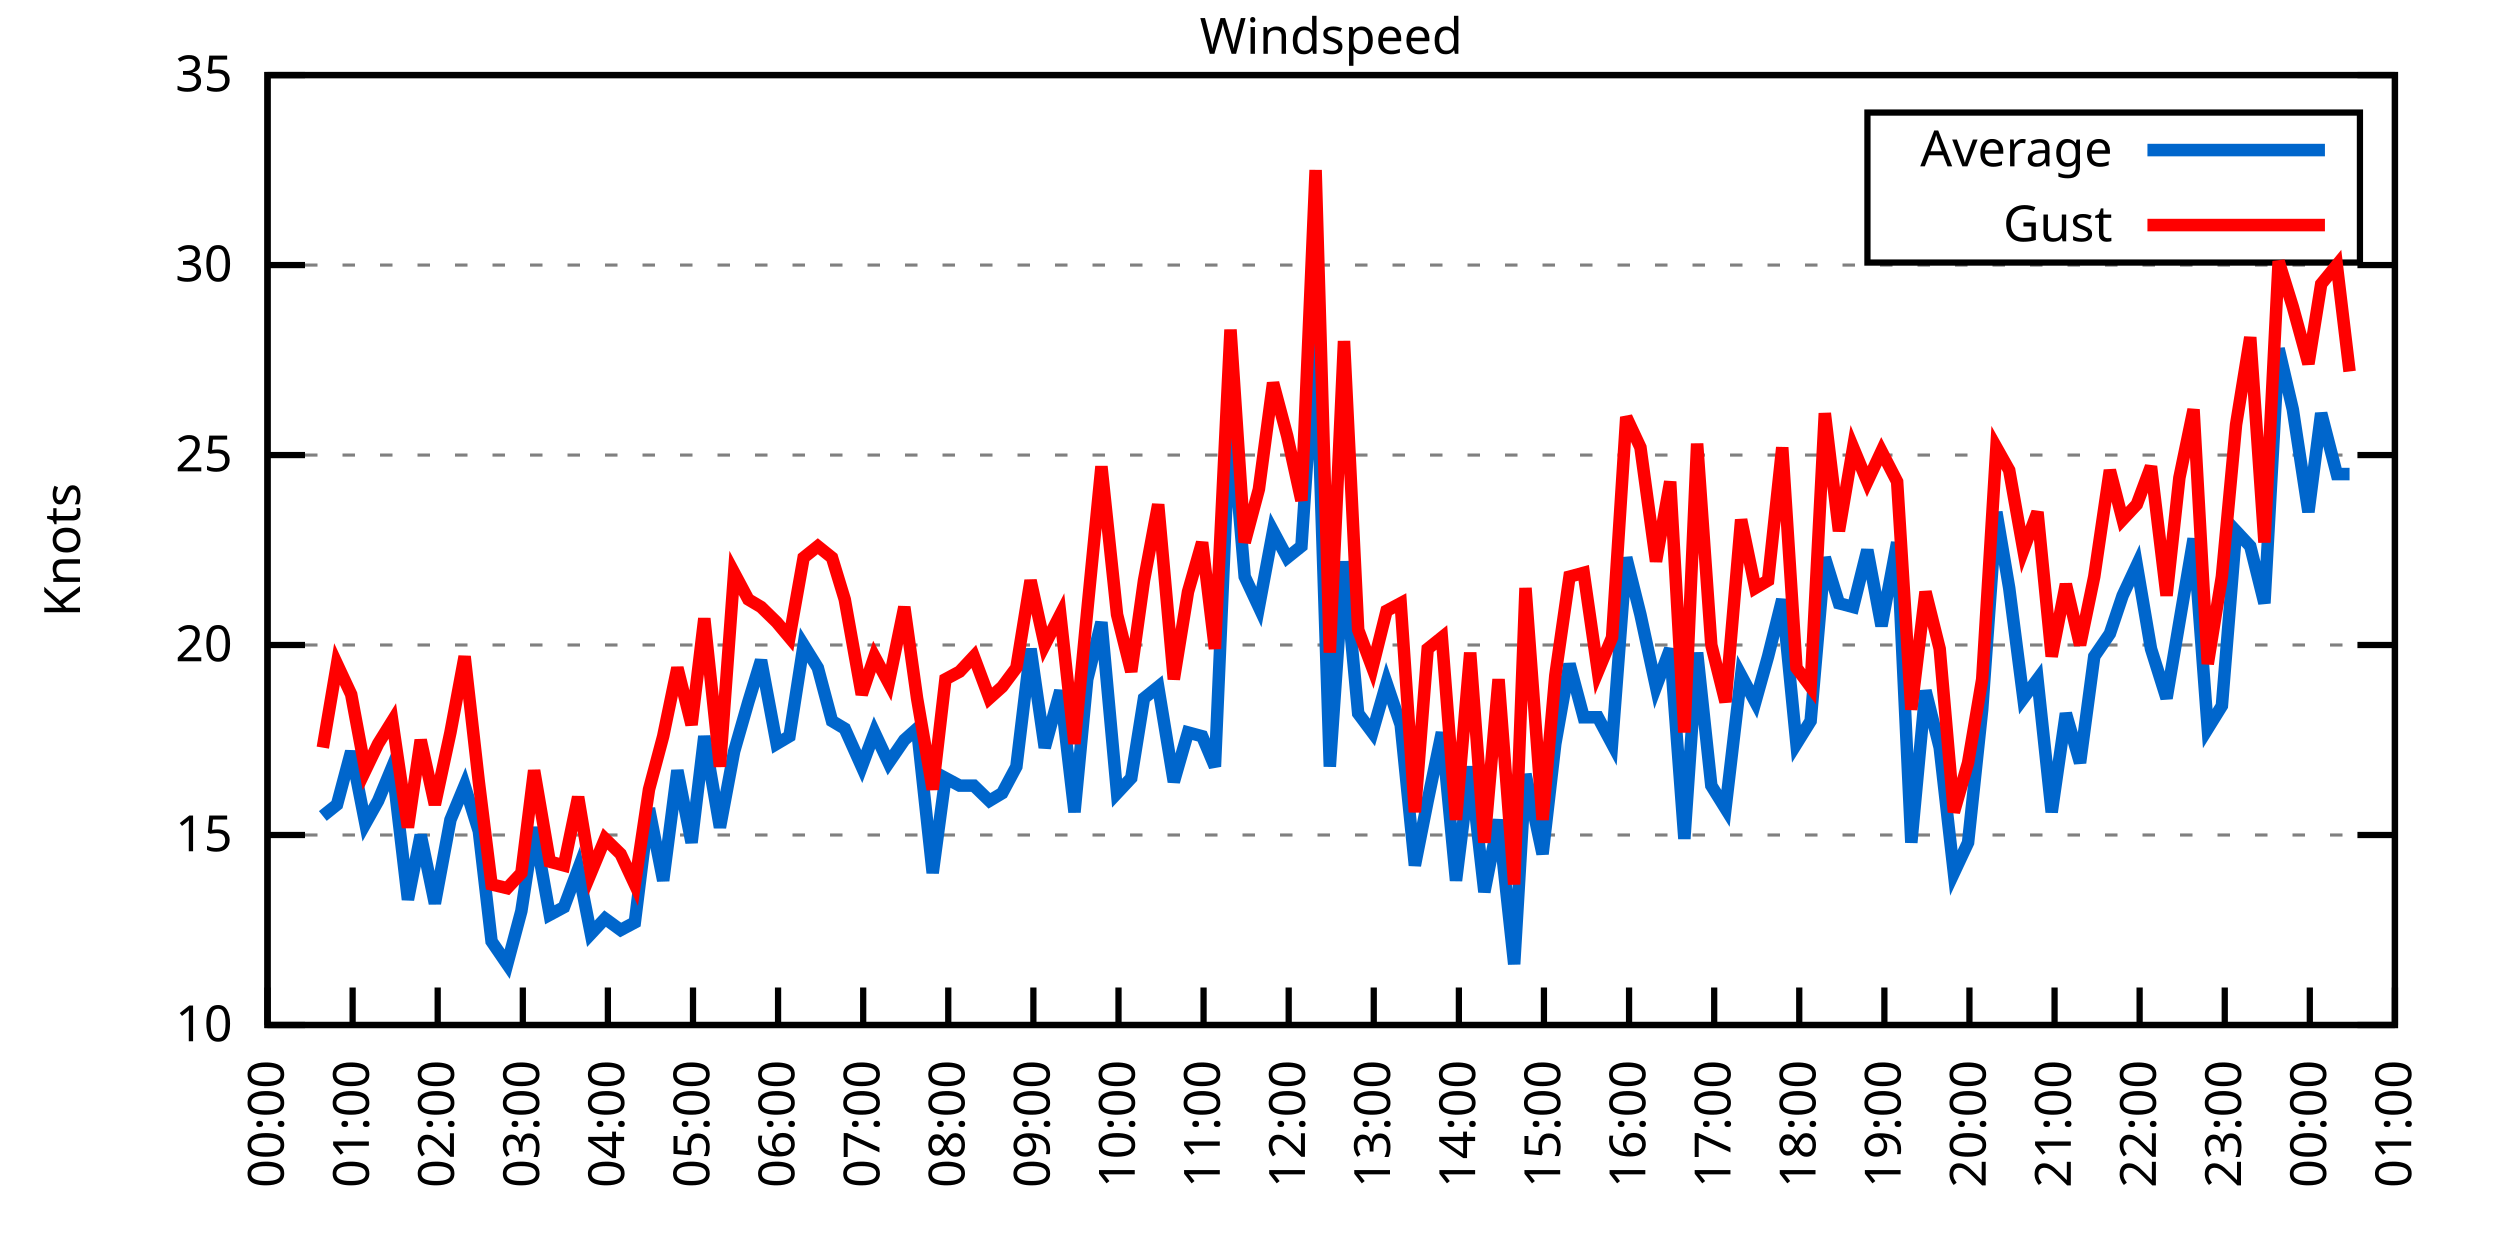
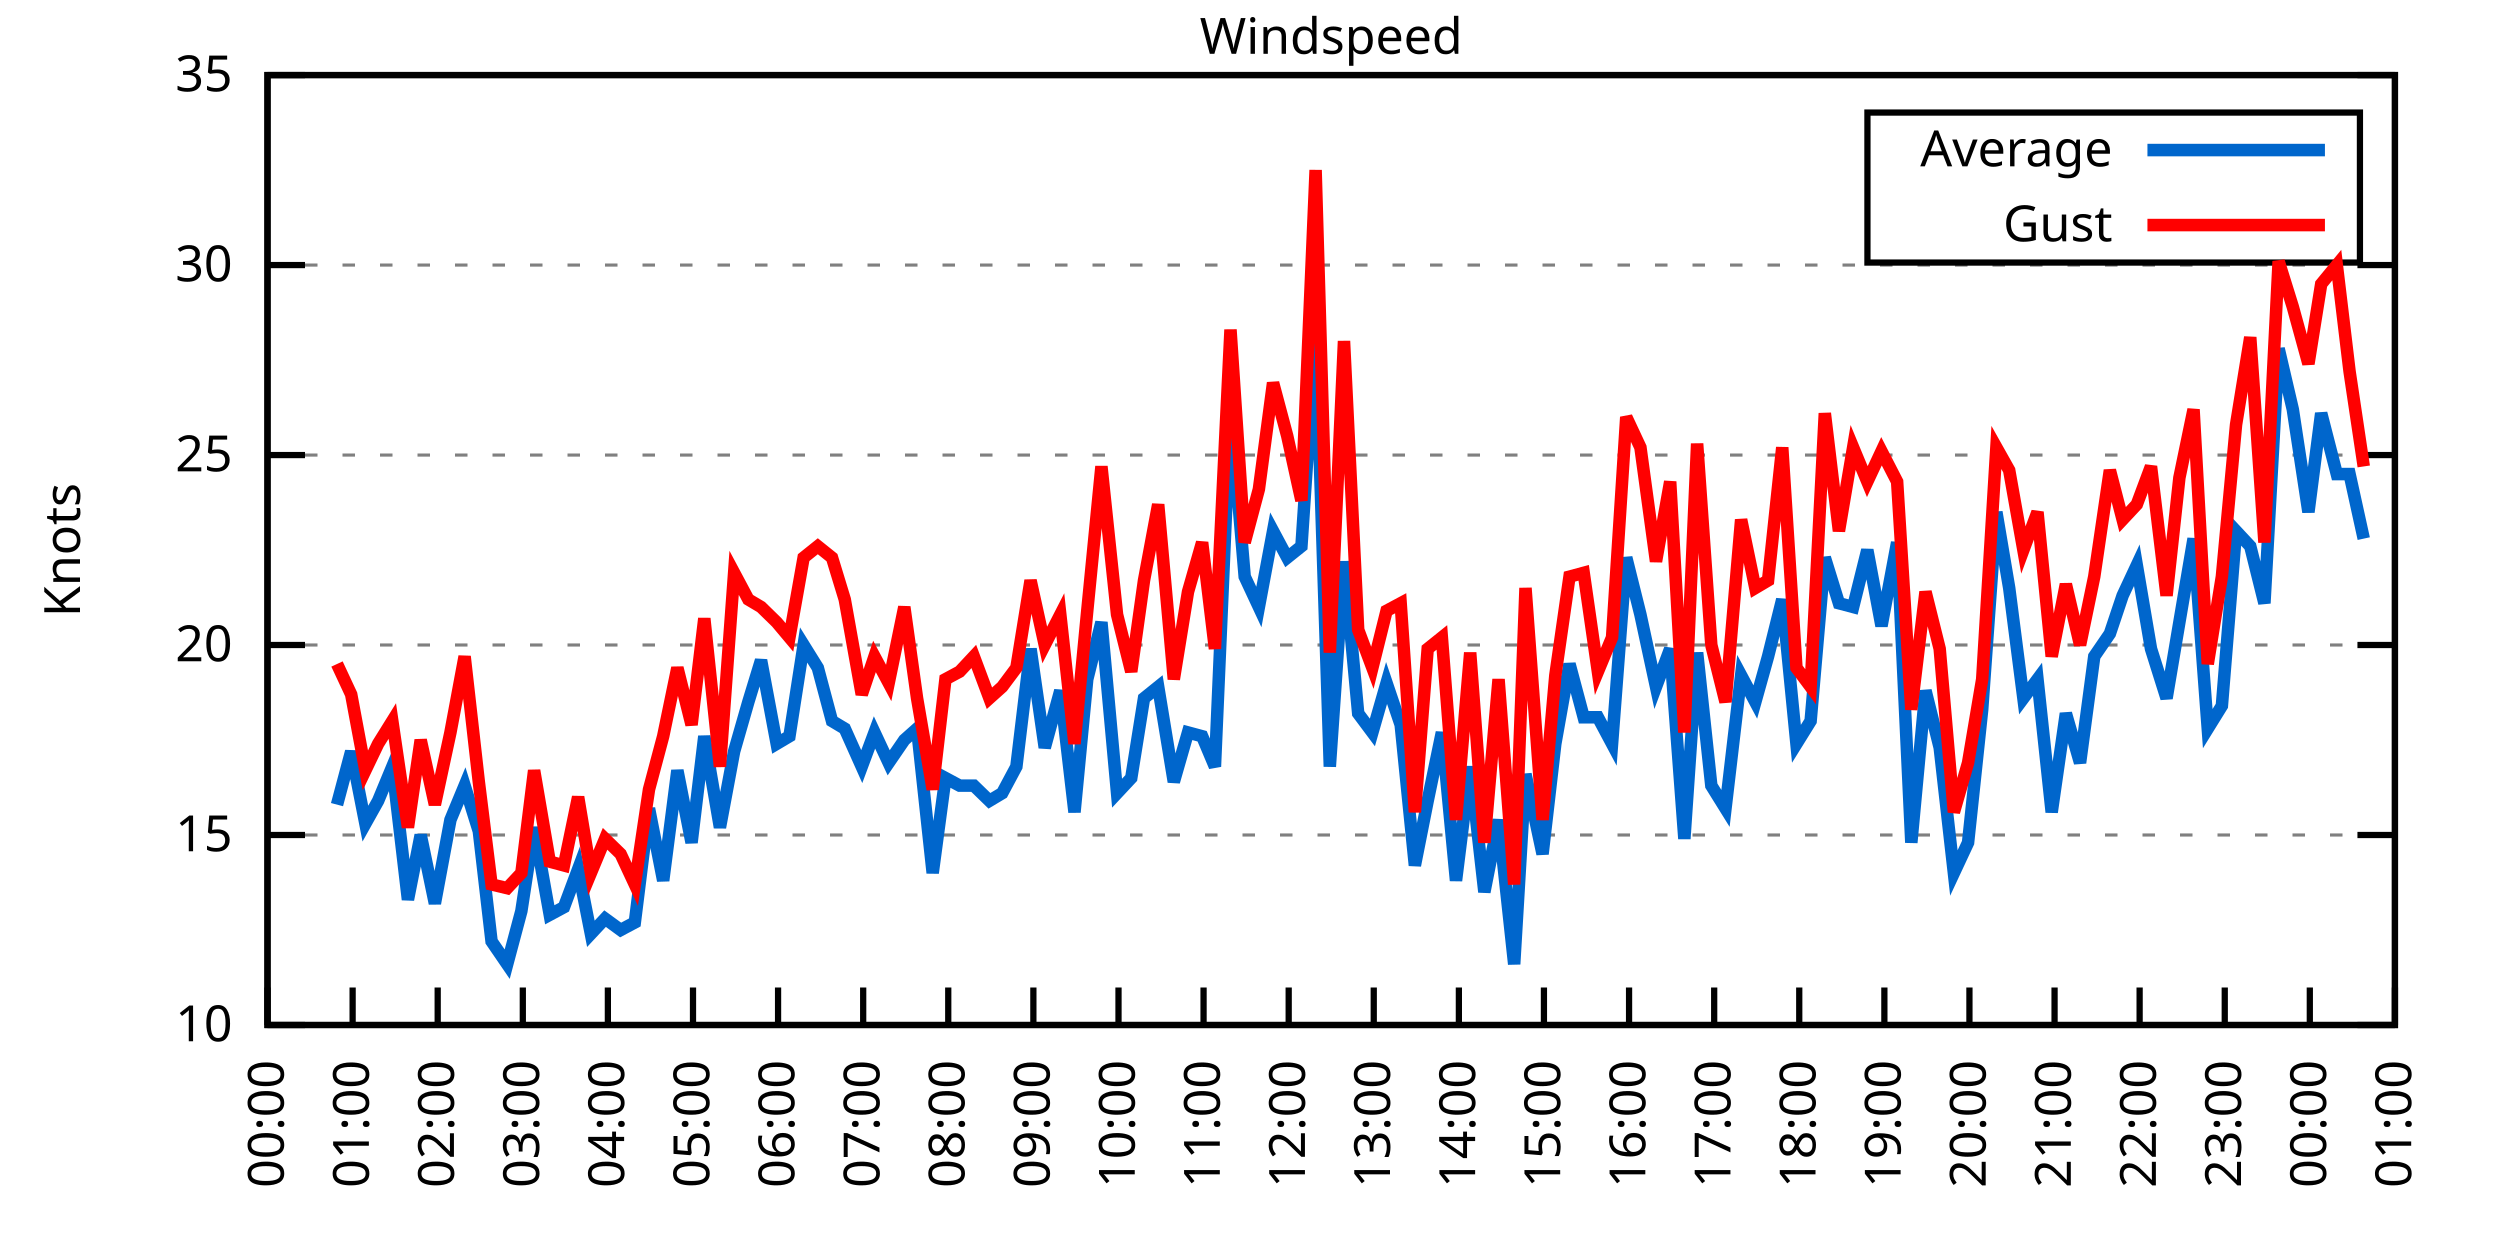
<svg xmlns="http://www.w3.org/2000/svg" xmlns:xlink="http://www.w3.org/1999/xlink" width="400" height="200" viewBox="0 0 400 200">
  <g id="gnuplot_canvas">
    <rect x="0" y="0" width="400" height="200" fill="none" />
    <defs>
      <circle id="gpDot" r="0.5" stroke-width="0.5" stroke="currentColor" />
      <path id="gpPt0" stroke-width="0.333" stroke="currentColor" d="M-1,0 h2 M0,-1 v2" />
      <path id="gpPt1" stroke-width="0.333" stroke="currentColor" d="M-1,-1 L1,1 M1,-1 L-1,1" />
      <path id="gpPt2" stroke-width="0.333" stroke="currentColor" d="M-1,0 L1,0 M0,-1 L0,1 M-1,-1 L1,1 M-1,1 L1,-1" />
      <rect id="gpPt3" stroke-width="0.333" stroke="currentColor" x="-1" y="-1" width="2" height="2" />
      <rect id="gpPt4" stroke-width="0.333" stroke="currentColor" fill="currentColor" x="-1" y="-1" width="2" height="2" />
      <circle id="gpPt5" stroke-width="0.333" stroke="currentColor" cx="0" cy="0" r="1" />
      <use xlink:href="#gpPt5" id="gpPt6" fill="currentColor" stroke="none" />
      <path id="gpPt7" stroke-width="0.333" stroke="currentColor" d="M0,-1.33 L-1.33,0.67 L1.33,0.67 z" />
      <use xlink:href="#gpPt7" id="gpPt8" fill="currentColor" stroke="none" />
      <use xlink:href="#gpPt7" id="gpPt9" stroke="currentColor" transform="rotate(180)" />
      <use xlink:href="#gpPt9" id="gpPt10" fill="currentColor" stroke="none" />
      <use xlink:href="#gpPt3" id="gpPt11" stroke="currentColor" transform="rotate(45)" />
      <use xlink:href="#gpPt11" id="gpPt12" fill="currentColor" stroke="none" />
      <path id="gpPt13" stroke-width="0.333" stroke="currentColor" d="M0,1.330 L1.265,0.411 L0.782,-1.067 L-0.782,-1.076 L-1.265,0.411 z" />
      <use xlink:href="#gpPt13" id="gpPt14" fill="currentColor" stroke="none" />
      <filter id="textbox" filterUnits="objectBoundingBox" x="0" y="0" height="1" width="1">
        <feFlood flood-color="white" flood-opacity="1" result="bgnd" />
        <feComposite in="SourceGraphic" in2="bgnd" operator="atop" />
      </filter>
      <filter id="greybox" filterUnits="objectBoundingBox" x="0" y="0" height="1" width="1">
        <feFlood flood-color="lightgrey" flood-opacity="1" result="grey" />
        <feComposite in="SourceGraphic" in2="grey" operator="atop" />
      </filter>
    </defs>
    <g fill="none" color="white" stroke="currentColor" stroke-width="1.00" stroke-linecap="butt" stroke-linejoin="miter">
</g>
    <g fill="none" color="black" stroke="currentColor" stroke-width="1.00" stroke-linecap="butt" stroke-linejoin="miter">
      <g stroke="none" shape-rendering="crispEdges">
        <polygon fill="rgb(255, 255, 255)" points="42.80,164.00 383.18,164.00 383.18,12.02 42.80,12.02 " />
      </g>
    </g>
    <g fill="none" color="black" stroke="currentColor" stroke-width="1.00" stroke-linecap="butt" stroke-linejoin="miter">
</g>
    <g fill="none" color="black" stroke="black" stroke-width="0.50" stroke-linecap="butt" stroke-linejoin="miter">
</g>
    <g fill="none" color="gray" stroke="currentColor" stroke-width="0.50" stroke-linecap="butt" stroke-linejoin="miter">
      <path stroke="gray" stroke-dasharray="2,4" class="gridline" d="M42.80,164.00 L383.19,164.00  " />
    </g>
    <g fill="none" color="gray" stroke="gray" stroke-width="1.00" stroke-linecap="butt" stroke-linejoin="miter">
</g>
    <g fill="none" color="black" stroke="currentColor" stroke-width="1.00" stroke-linecap="butt" stroke-linejoin="miter">
      <path stroke="black" d="M42.80,164.00 L48.80,164.00 M383.19,164.00 L377.19,164.00  " />
      <g transform="translate(37.20,166.60)" stroke="none" fill="black" font-family="Sans" font-size="8.00" text-anchor="end">
        <text>
          <tspan font-family="Sans"> 10</tspan>
        </text>
      </g>
    </g>
    <g fill="none" color="black" stroke="currentColor" stroke-width="1.00" stroke-linecap="butt" stroke-linejoin="miter">
</g>
    <g fill="none" color="black" stroke="black" stroke-width="0.50" stroke-linecap="butt" stroke-linejoin="miter">
</g>
    <g fill="none" color="gray" stroke="currentColor" stroke-width="0.50" stroke-linecap="butt" stroke-linejoin="miter">
      <path stroke="gray" stroke-dasharray="2,4" class="gridline" d="M42.80,133.60 L383.19,133.60  " />
    </g>
    <g fill="none" color="gray" stroke="gray" stroke-width="1.00" stroke-linecap="butt" stroke-linejoin="miter">
</g>
    <g fill="none" color="black" stroke="currentColor" stroke-width="1.00" stroke-linecap="butt" stroke-linejoin="miter">
      <path stroke="black" d="M42.80,133.60 L48.80,133.60 M383.19,133.60 L377.19,133.60  " />
      <g transform="translate(37.20,136.20)" stroke="none" fill="black" font-family="Sans" font-size="8.00" text-anchor="end">
        <text>
          <tspan font-family="Sans"> 15</tspan>
        </text>
      </g>
    </g>
    <g fill="none" color="black" stroke="currentColor" stroke-width="1.00" stroke-linecap="butt" stroke-linejoin="miter">
</g>
    <g fill="none" color="black" stroke="black" stroke-width="0.50" stroke-linecap="butt" stroke-linejoin="miter">
</g>
    <g fill="none" color="gray" stroke="currentColor" stroke-width="0.50" stroke-linecap="butt" stroke-linejoin="miter">
      <path stroke="gray" stroke-dasharray="2,4" class="gridline" d="M42.80,103.20 L383.19,103.20  " />
    </g>
    <g fill="none" color="gray" stroke="gray" stroke-width="1.00" stroke-linecap="butt" stroke-linejoin="miter">
</g>
    <g fill="none" color="black" stroke="currentColor" stroke-width="1.00" stroke-linecap="butt" stroke-linejoin="miter">
      <path stroke="black" d="M42.80,103.20 L48.80,103.20 M383.19,103.20 L377.19,103.20  " />
      <g transform="translate(37.20,105.80)" stroke="none" fill="black" font-family="Sans" font-size="8.00" text-anchor="end">
        <text>
          <tspan font-family="Sans"> 20</tspan>
        </text>
      </g>
    </g>
    <g fill="none" color="black" stroke="currentColor" stroke-width="1.00" stroke-linecap="butt" stroke-linejoin="miter">
</g>
    <g fill="none" color="black" stroke="black" stroke-width="0.50" stroke-linecap="butt" stroke-linejoin="miter">
</g>
    <g fill="none" color="gray" stroke="currentColor" stroke-width="0.50" stroke-linecap="butt" stroke-linejoin="miter">
      <path stroke="gray" stroke-dasharray="2,4" class="gridline" d="M42.80,72.81 L383.19,72.81  " />
    </g>
    <g fill="none" color="gray" stroke="gray" stroke-width="1.00" stroke-linecap="butt" stroke-linejoin="miter">
</g>
    <g fill="none" color="black" stroke="currentColor" stroke-width="1.00" stroke-linecap="butt" stroke-linejoin="miter">
      <path stroke="black" d="M42.80,72.81 L48.80,72.81 M383.19,72.81 L377.19,72.81  " />
      <g transform="translate(37.20,75.41)" stroke="none" fill="black" font-family="Sans" font-size="8.00" text-anchor="end">
        <text>
          <tspan font-family="Sans"> 25</tspan>
        </text>
      </g>
    </g>
    <g fill="none" color="black" stroke="currentColor" stroke-width="1.00" stroke-linecap="butt" stroke-linejoin="miter">
</g>
    <g fill="none" color="black" stroke="black" stroke-width="0.50" stroke-linecap="butt" stroke-linejoin="miter">
</g>
    <g fill="none" color="gray" stroke="currentColor" stroke-width="0.50" stroke-linecap="butt" stroke-linejoin="miter">
      <path stroke="gray" stroke-dasharray="2,4" class="gridline" d="M42.80,42.41 L383.19,42.41  " />
    </g>
    <g fill="none" color="gray" stroke="gray" stroke-width="1.00" stroke-linecap="butt" stroke-linejoin="miter">
</g>
    <g fill="none" color="black" stroke="currentColor" stroke-width="1.00" stroke-linecap="butt" stroke-linejoin="miter">
      <path stroke="black" d="M42.80,42.41 L48.80,42.41 M383.19,42.41 L377.19,42.41  " />
      <g transform="translate(37.20,45.01)" stroke="none" fill="black" font-family="Sans" font-size="8.00" text-anchor="end">
        <text>
          <tspan font-family="Sans"> 30</tspan>
        </text>
      </g>
    </g>
    <g fill="none" color="black" stroke="currentColor" stroke-width="1.00" stroke-linecap="butt" stroke-linejoin="miter">
</g>
    <g fill="none" color="black" stroke="black" stroke-width="0.50" stroke-linecap="butt" stroke-linejoin="miter">
</g>
    <g fill="none" color="gray" stroke="currentColor" stroke-width="0.50" stroke-linecap="butt" stroke-linejoin="miter">
      <path stroke="gray" stroke-dasharray="2,4" class="gridline" d="M42.80,12.01 L383.19,12.01  " />
    </g>
    <g fill="none" color="gray" stroke="gray" stroke-width="1.00" stroke-linecap="butt" stroke-linejoin="miter">
</g>
    <g fill="none" color="black" stroke="currentColor" stroke-width="1.00" stroke-linecap="butt" stroke-linejoin="miter">
      <path stroke="black" d="M42.80,12.01 L48.80,12.01 M383.19,12.01 L377.19,12.01  " />
      <g transform="translate(37.20,14.61)" stroke="none" fill="black" font-family="Sans" font-size="8.00" text-anchor="end">
        <text>
          <tspan font-family="Sans"> 35</tspan>
        </text>
      </g>
    </g>
    <g fill="none" color="black" stroke="currentColor" stroke-width="1.00" stroke-linecap="butt" stroke-linejoin="miter">
      <path stroke="black" d="M42.80,164.00 L42.80,158.00  " />
      <g transform="translate(45.40,169.60) rotate(270.00)" stroke="none" fill="black" font-family="Sans" font-size="8.00" text-anchor="end">
        <text>
          <tspan font-family="Sans">00:00</tspan>
        </text>
      </g>
    </g>
    <g fill="none" color="black" stroke="currentColor" stroke-width="1.00" stroke-linecap="butt" stroke-linejoin="miter">
      <path stroke="black" d="M56.42,164.00 L56.42,158.00  " />
      <g transform="translate(59.02,169.60) rotate(270.00)" stroke="none" fill="black" font-family="Sans" font-size="8.00" text-anchor="end">
        <text>
          <tspan font-family="Sans">01:00</tspan>
        </text>
      </g>
    </g>
    <g fill="none" color="black" stroke="currentColor" stroke-width="1.00" stroke-linecap="butt" stroke-linejoin="miter">
      <path stroke="black" d="M70.03,164.00 L70.03,158.00  " />
      <g transform="translate(72.63,169.60) rotate(270.00)" stroke="none" fill="black" font-family="Sans" font-size="8.00" text-anchor="end">
        <text>
          <tspan font-family="Sans">02:00</tspan>
        </text>
      </g>
    </g>
    <g fill="none" color="black" stroke="currentColor" stroke-width="1.00" stroke-linecap="butt" stroke-linejoin="miter">
      <path stroke="black" d="M83.65,164.00 L83.65,158.00  " />
      <g transform="translate(86.25,169.60) rotate(270.00)" stroke="none" fill="black" font-family="Sans" font-size="8.00" text-anchor="end">
        <text>
          <tspan font-family="Sans">03:00</tspan>
        </text>
      </g>
    </g>
    <g fill="none" color="black" stroke="currentColor" stroke-width="1.00" stroke-linecap="butt" stroke-linejoin="miter">
      <path stroke="black" d="M97.26,164.00 L97.26,158.00  " />
      <g transform="translate(99.86,169.60) rotate(270.00)" stroke="none" fill="black" font-family="Sans" font-size="8.00" text-anchor="end">
        <text>
          <tspan font-family="Sans">04:00</tspan>
        </text>
      </g>
    </g>
    <g fill="none" color="black" stroke="currentColor" stroke-width="1.00" stroke-linecap="butt" stroke-linejoin="miter">
      <path stroke="black" d="M110.88,164.00 L110.88,158.00  " />
      <g transform="translate(113.48,169.60) rotate(270.00)" stroke="none" fill="black" font-family="Sans" font-size="8.00" text-anchor="end">
        <text>
          <tspan font-family="Sans">05:00</tspan>
        </text>
      </g>
    </g>
    <g fill="none" color="black" stroke="currentColor" stroke-width="1.00" stroke-linecap="butt" stroke-linejoin="miter">
      <path stroke="black" d="M124.49,164.00 L124.49,158.00  " />
      <g transform="translate(127.09,169.60) rotate(270.00)" stroke="none" fill="black" font-family="Sans" font-size="8.00" text-anchor="end">
        <text>
          <tspan font-family="Sans">06:00</tspan>
        </text>
      </g>
    </g>
    <g fill="none" color="black" stroke="currentColor" stroke-width="1.00" stroke-linecap="butt" stroke-linejoin="miter">
      <path stroke="black" d="M138.11,164.00 L138.11,158.00  " />
      <g transform="translate(140.71,169.60) rotate(270.00)" stroke="none" fill="black" font-family="Sans" font-size="8.00" text-anchor="end">
        <text>
          <tspan font-family="Sans">07:00</tspan>
        </text>
      </g>
    </g>
    <g fill="none" color="black" stroke="currentColor" stroke-width="1.00" stroke-linecap="butt" stroke-linejoin="miter">
      <path stroke="black" d="M151.72,164.00 L151.72,158.00  " />
      <g transform="translate(154.32,169.60) rotate(270.00)" stroke="none" fill="black" font-family="Sans" font-size="8.00" text-anchor="end">
        <text>
          <tspan font-family="Sans">08:00</tspan>
        </text>
      </g>
    </g>
    <g fill="none" color="black" stroke="currentColor" stroke-width="1.00" stroke-linecap="butt" stroke-linejoin="miter">
      <path stroke="black" d="M165.34,164.00 L165.34,158.00  " />
      <g transform="translate(167.94,169.60) rotate(270.00)" stroke="none" fill="black" font-family="Sans" font-size="8.00" text-anchor="end">
        <text>
          <tspan font-family="Sans">09:00</tspan>
        </text>
      </g>
    </g>
    <g fill="none" color="black" stroke="currentColor" stroke-width="1.00" stroke-linecap="butt" stroke-linejoin="miter">
      <path stroke="black" d="M178.96,164.00 L178.96,158.00  " />
      <g transform="translate(181.56,169.60) rotate(270.00)" stroke="none" fill="black" font-family="Sans" font-size="8.00" text-anchor="end">
        <text>
          <tspan font-family="Sans">10:00</tspan>
        </text>
      </g>
    </g>
    <g fill="none" color="black" stroke="currentColor" stroke-width="1.00" stroke-linecap="butt" stroke-linejoin="miter">
      <path stroke="black" d="M192.57,164.00 L192.57,158.00  " />
      <g transform="translate(195.17,169.60) rotate(270.00)" stroke="none" fill="black" font-family="Sans" font-size="8.00" text-anchor="end">
        <text>
          <tspan font-family="Sans">11:00</tspan>
        </text>
      </g>
    </g>
    <g fill="none" color="black" stroke="currentColor" stroke-width="1.00" stroke-linecap="butt" stroke-linejoin="miter">
      <path stroke="black" d="M206.19,164.00 L206.19,158.00  " />
      <g transform="translate(208.79,169.60) rotate(270.00)" stroke="none" fill="black" font-family="Sans" font-size="8.00" text-anchor="end">
        <text>
          <tspan font-family="Sans">12:00</tspan>
        </text>
      </g>
    </g>
    <g fill="none" color="black" stroke="currentColor" stroke-width="1.00" stroke-linecap="butt" stroke-linejoin="miter">
      <path stroke="black" d="M219.80,164.00 L219.80,158.00  " />
      <g transform="translate(222.40,169.60) rotate(270.00)" stroke="none" fill="black" font-family="Sans" font-size="8.00" text-anchor="end">
        <text>
          <tspan font-family="Sans">13:00</tspan>
        </text>
      </g>
    </g>
    <g fill="none" color="black" stroke="currentColor" stroke-width="1.00" stroke-linecap="butt" stroke-linejoin="miter">
      <path stroke="black" d="M233.42,164.00 L233.42,158.00  " />
      <g transform="translate(236.02,169.60) rotate(270.00)" stroke="none" fill="black" font-family="Sans" font-size="8.00" text-anchor="end">
        <text>
          <tspan font-family="Sans">14:00</tspan>
        </text>
      </g>
    </g>
    <g fill="none" color="black" stroke="currentColor" stroke-width="1.00" stroke-linecap="butt" stroke-linejoin="miter">
      <path stroke="black" d="M247.03,164.00 L247.03,158.00  " />
      <g transform="translate(249.63,169.60) rotate(270.00)" stroke="none" fill="black" font-family="Sans" font-size="8.00" text-anchor="end">
        <text>
          <tspan font-family="Sans">15:00</tspan>
        </text>
      </g>
    </g>
    <g fill="none" color="black" stroke="currentColor" stroke-width="1.00" stroke-linecap="butt" stroke-linejoin="miter">
      <path stroke="black" d="M260.65,164.00 L260.65,158.00  " />
      <g transform="translate(263.25,169.60) rotate(270.00)" stroke="none" fill="black" font-family="Sans" font-size="8.00" text-anchor="end">
        <text>
          <tspan font-family="Sans">16:00</tspan>
        </text>
      </g>
    </g>
    <g fill="none" color="black" stroke="currentColor" stroke-width="1.00" stroke-linecap="butt" stroke-linejoin="miter">
      <path stroke="black" d="M274.27,164.00 L274.27,158.00  " />
      <g transform="translate(276.87,169.60) rotate(270.00)" stroke="none" fill="black" font-family="Sans" font-size="8.00" text-anchor="end">
        <text>
          <tspan font-family="Sans">17:00</tspan>
        </text>
      </g>
    </g>
    <g fill="none" color="black" stroke="currentColor" stroke-width="1.00" stroke-linecap="butt" stroke-linejoin="miter">
      <path stroke="black" d="M287.88,164.00 L287.88,158.00  " />
      <g transform="translate(290.48,169.60) rotate(270.00)" stroke="none" fill="black" font-family="Sans" font-size="8.00" text-anchor="end">
        <text>
          <tspan font-family="Sans">18:00</tspan>
        </text>
      </g>
    </g>
    <g fill="none" color="black" stroke="currentColor" stroke-width="1.00" stroke-linecap="butt" stroke-linejoin="miter">
      <path stroke="black" d="M301.50,164.00 L301.50,158.00  " />
      <g transform="translate(304.10,169.60) rotate(270.00)" stroke="none" fill="black" font-family="Sans" font-size="8.00" text-anchor="end">
        <text>
          <tspan font-family="Sans">19:00</tspan>
        </text>
      </g>
    </g>
    <g fill="none" color="black" stroke="currentColor" stroke-width="1.00" stroke-linecap="butt" stroke-linejoin="miter">
      <path stroke="black" d="M315.11,164.00 L315.11,158.00  " />
      <g transform="translate(317.71,169.60) rotate(270.00)" stroke="none" fill="black" font-family="Sans" font-size="8.00" text-anchor="end">
        <text>
          <tspan font-family="Sans">20:00</tspan>
        </text>
      </g>
    </g>
    <g fill="none" color="black" stroke="currentColor" stroke-width="1.00" stroke-linecap="butt" stroke-linejoin="miter">
      <path stroke="black" d="M328.73,164.00 L328.73,158.00  " />
      <g transform="translate(331.33,169.60) rotate(270.00)" stroke="none" fill="black" font-family="Sans" font-size="8.00" text-anchor="end">
        <text>
          <tspan font-family="Sans">21:00</tspan>
        </text>
      </g>
    </g>
    <g fill="none" color="black" stroke="currentColor" stroke-width="1.00" stroke-linecap="butt" stroke-linejoin="miter">
      <path stroke="black" d="M342.34,164.00 L342.34,158.00  " />
      <g transform="translate(344.94,169.60) rotate(270.00)" stroke="none" fill="black" font-family="Sans" font-size="8.00" text-anchor="end">
        <text>
          <tspan font-family="Sans">22:00</tspan>
        </text>
      </g>
    </g>
    <g fill="none" color="black" stroke="currentColor" stroke-width="1.00" stroke-linecap="butt" stroke-linejoin="miter">
      <path stroke="black" d="M355.96,164.00 L355.96,158.00  " />
      <g transform="translate(358.56,169.60) rotate(270.00)" stroke="none" fill="black" font-family="Sans" font-size="8.00" text-anchor="end">
        <text>
          <tspan font-family="Sans">23:00</tspan>
        </text>
      </g>
    </g>
    <g fill="none" color="black" stroke="currentColor" stroke-width="1.00" stroke-linecap="butt" stroke-linejoin="miter">
      <path stroke="black" d="M369.57,164.00 L369.57,158.00  " />
      <g transform="translate(372.17,169.60) rotate(270.00)" stroke="none" fill="black" font-family="Sans" font-size="8.00" text-anchor="end">
        <text>
          <tspan font-family="Sans">00:00</tspan>
        </text>
      </g>
    </g>
    <g fill="none" color="black" stroke="currentColor" stroke-width="1.00" stroke-linecap="butt" stroke-linejoin="miter">
      <path stroke="black" d="M383.19,164.00 L383.19,158.00  " />
      <g transform="translate(385.79,169.60) rotate(270.00)" stroke="none" fill="black" font-family="Sans" font-size="8.00" text-anchor="end">
        <text>
          <tspan font-family="Sans">01:00</tspan>
        </text>
      </g>
    </g>
    <g fill="none" color="black" stroke="currentColor" stroke-width="1.00" stroke-linecap="butt" stroke-linejoin="miter">
</g>
    <g fill="none" color="black" stroke="currentColor" stroke-width="1.00" stroke-linecap="butt" stroke-linejoin="miter">
      <path stroke="black" d="M42.80,12.01 L42.80,164.00 L383.19,164.00 L383.19,12.01 L42.80,12.01 Z  " />
    </g>
    <g fill="none" color="black" stroke="currentColor" stroke-width="1.00" stroke-linecap="butt" stroke-linejoin="miter">
</g>
    <g fill="none" color="black" stroke="currentColor" stroke-width="1.00" stroke-linecap="butt" stroke-linejoin="miter">
      <path stroke="black" d="M298.79,42.01 L298.79,18.01 L377.59,18.01 L377.59,42.01 L298.79,42.01 Z  " />
    </g>
    <g id="Windspeed_plot_1">
      <g fill="none" color="white" stroke="black" stroke-width="2.00" stroke-linecap="butt" stroke-linejoin="miter">
</g>
      <g fill="none" color="black" stroke="currentColor" stroke-width="2.00" stroke-linecap="butt" stroke-linejoin="miter">
        <g transform="translate(337.99,26.61)" stroke="none" fill="black" font-family="Sans" font-size="8.00" text-anchor="end">
          <text>
            <tspan font-family="Sans">Average</tspan>
          </text>
        </g>
      </g>
      <g fill="none" color="black" stroke="currentColor" stroke-width="2.00" stroke-linecap="butt" stroke-linejoin="miter">
-         <path stroke="rgb(  0, 102, 204)" d="M343.59,24.01 L371.99,24.01 M51.65,130.56 L53.92,128.74 L56.19,120.23 L58.46,131.78 L60.50,128.13 L62.77,122.66   L65.27,143.94 L67.31,133.60 L69.58,144.55 L72.07,131.17 L74.34,125.70 L76.61,132.99 L78.65,150.62 L81.15,154.27   L83.42,145.76 L85.46,132.39 L87.96,146.37 L90.23,145.15 L92.50,139.07 L94.54,149.41 L96.81,146.98 L99.30,148.80   L101.57,147.59 L103.84,129.35 L106.11,140.90 L108.38,123.27 L110.65,134.82 L112.69,117.80 L115.19,132.39 L117.46,120.23   L119.73,112.32 L121.77,105.64 L124.27,119.01 L126.31,117.80 L128.58,103.20 L130.85,106.85 L133.12,115.36 L135.16,116.58   L137.88,122.66 L139.92,117.19 L142.19,122.05 L144.69,118.40 L146.73,116.58 L149.23,139.68 L151.27,124.48 L153.54,125.70   L155.81,125.70 L158.31,128.13 L160.35,126.91 L162.62,122.66 L164.89,103.81 L167.16,119.62 L169.65,110.50 L171.92,129.95   L173.96,108.68 L176.23,99.56 L178.73,126.91 L181.00,124.48 L183.04,111.72 L185.31,109.89 L187.81,125.09 L190.08,117.19   L192.34,117.80 L194.39,122.66 L196.88,65.51 L199.15,92.26 L201.42,97.12 L203.69,84.97 L205.96,89.22 L208.23,87.40   L210.50,53.35 L212.77,122.66 L215.04,89.83 L217.31,114.15 L219.58,117.19 L221.85,109.28 L224.11,115.97 L226.38,138.47   L228.43,128.13 L230.70,117.19 L232.96,140.90 L235.23,122.66 L237.50,142.72 L239.77,131.17 L242.27,154.27 L244.08,123.87   L246.81,136.64 L248.85,119.01 L251.12,106.24 L253.39,114.76 L255.66,114.76 L257.93,119.01 L260.20,89.22 L262.47,98.34   L264.96,109.89 L267.23,103.81 L269.50,134.21 L271.54,104.42 L273.81,125.70 L276.08,129.35 L278.58,108.07 L280.85,112.32   L282.89,105.03 L285.16,95.91 L287.43,119.01 L289.70,115.36 L291.97,89.22 L294.23,96.52 L296.50,97.12 L298.77,88.00   L301.04,100.16 L303.54,86.79 L305.81,134.82 L308.08,110.50 L310.35,119.62 L312.62,139.68 L314.89,134.82 L317.15,113.54   L319.42,81.93 L321.47,94.08 L323.74,111.72 L326.00,108.68 L328.27,129.95 L330.54,114.15 L332.81,122.05 L335.08,105.03   L337.58,101.38 L339.62,95.30 L341.89,90.44 L344.16,103.81 L346.65,111.72 L348.70,99.56 L350.97,86.18 L353.24,116.58   L355.50,112.93 L357.77,84.97 L360.04,87.40 L362.31,96.52 L364.58,55.78 L366.85,65.51 L369.35,81.93 L371.39,66.12   L373.89,75.85 L375.93,75.85  " />
+         <path stroke="rgb(  0, 102, 204)" d="M343.59,24.01 L371.99,24.01 M53.92,128.74 L56.19,120.23 L58.46,131.78 L60.50,128.13 L62.77,122.66 L65.27,143.94   L67.31,133.60 L69.58,144.55 L72.07,131.17 L74.34,125.70 L76.61,132.99 L78.65,150.62 L81.15,154.27 L83.42,145.76   L85.46,132.39 L87.96,146.37 L90.23,145.15 L92.50,139.07 L94.54,149.41 L96.81,146.98 L99.30,148.80 L101.57,147.59   L103.84,129.35 L106.11,140.90 L108.38,123.27 L110.65,134.82 L112.69,117.80 L115.19,132.39 L117.46,120.23 L119.73,112.32   L121.77,105.64 L124.27,119.01 L126.31,117.80 L128.58,103.20 L130.85,106.85 L133.12,115.36 L135.16,116.58 L137.88,122.66   L139.92,117.19 L142.19,122.05 L144.69,118.40 L146.73,116.58 L149.23,139.68 L151.27,124.48 L153.54,125.70 L155.81,125.70   L158.31,128.13 L160.35,126.91 L162.62,122.66 L164.89,103.81 L167.16,119.62 L169.65,110.50 L171.92,129.95 L173.96,108.68   L176.23,99.56 L178.73,126.91 L181.00,124.48 L183.04,111.72 L185.31,109.89 L187.81,125.09 L190.08,117.19 L192.34,117.80   L194.39,122.66 L196.88,65.51 L199.15,92.26 L201.42,97.12 L203.69,84.97 L205.96,89.22 L208.23,87.40 L210.50,53.35   L212.77,122.66 L215.04,89.83 L217.31,114.15 L219.58,117.19 L221.85,109.28 L224.11,115.97 L226.38,138.47 L228.43,128.13   L230.70,117.19 L232.96,140.90 L235.23,122.66 L237.50,142.72 L239.77,131.17 L242.27,154.27 L244.08,123.87 L246.81,136.64   L248.85,119.01 L251.12,106.24 L253.39,114.76 L255.66,114.76 L257.93,119.01 L260.20,89.22 L262.47,98.34 L264.96,109.89   L267.23,103.81 L269.50,134.21 L271.54,104.42 L273.81,125.70 L276.08,129.35 L278.58,108.07 L280.85,112.32 L282.89,105.03   L285.16,95.91 L287.43,119.01 L289.70,115.36 L291.97,89.22 L294.23,96.52 L296.50,97.12 L298.77,88.00 L301.04,100.16   L303.54,86.79 L305.81,134.82 L308.08,110.50 L310.35,119.62 L312.62,139.68 L314.89,134.82 L317.15,113.54 L319.42,81.93   L321.47,94.08 L323.74,111.72 L326.00,108.68 L328.27,129.95 L330.54,114.15 L332.81,122.05 L335.08,105.03 L337.58,101.38   L339.62,95.30 L341.89,90.44 L344.16,103.81 L346.65,111.72 L348.70,99.56 L350.97,86.18 L353.24,116.58 L355.50,112.93   L357.77,84.97 L360.04,87.40 L362.31,96.52 L364.58,55.78 L366.85,65.51 L369.35,81.93 L371.39,66.12 L373.89,75.85   L375.93,75.85 L378.20,86.18  " />
      </g>
    </g>
    <g id="Windspeed_plot_2">
      <g fill="none" color="black" stroke="currentColor" stroke-width="2.00" stroke-linecap="butt" stroke-linejoin="miter">
        <g transform="translate(337.99,38.61)" stroke="none" fill="black" font-family="Sans" font-size="8.00" text-anchor="end">
          <text>
            <tspan font-family="Sans">Gust</tspan>
          </text>
        </g>
      </g>
      <g fill="none" color="black" stroke="currentColor" stroke-width="2.00" stroke-linecap="butt" stroke-linejoin="miter">
-         <path stroke="rgb(255,   0,   0)" d="M343.59,36.01 L371.99,36.01 M51.65,119.62 L53.92,106.24 L56.19,111.11 L58.46,123.27 L60.50,119.01 L62.77,115.36   L65.27,132.39 L67.31,118.40 L69.58,128.74 L72.07,117.19 L74.34,105.03 L76.61,125.09 L78.65,141.51 L81.15,142.11   L83.42,139.68 L85.46,123.27 L87.96,137.86 L90.23,138.47 L92.50,127.52 L94.54,139.68 L96.81,134.21 L99.30,136.64   L101.57,141.51 L103.84,126.31 L106.11,117.80 L108.38,106.85 L110.65,115.97 L112.69,98.95 L115.19,122.66 L117.46,91.65   L119.73,95.91 L121.77,97.12 L124.27,99.56 L126.31,101.99 L128.58,89.22 L130.85,87.40 L133.12,89.22 L135.16,95.91   L137.88,111.11 L139.92,105.03 L142.19,109.28 L144.69,97.12 L146.73,111.72 L149.23,126.31 L151.27,108.68 L153.54,107.46   L155.81,105.03 L158.31,111.72 L160.35,109.89 L162.62,106.85 L164.89,92.87 L167.16,103.20 L169.65,98.34 L171.92,119.01   L173.96,97.73 L176.23,74.63 L178.73,98.34 L181.00,107.46 L183.04,92.87 L185.31,80.71 L187.81,108.68 L190.08,94.69   L192.34,86.79 L194.39,103.81 L196.88,52.74 L199.15,86.79 L201.42,78.28 L203.69,61.25 L205.96,69.77 L208.23,80.10   L210.50,27.21 L212.77,104.42 L215.04,54.57 L217.31,100.77 L219.58,106.85 L221.85,97.73 L224.11,96.52 L226.38,129.95   L228.43,103.81 L230.70,101.99 L232.96,131.17 L235.23,104.42 L237.50,134.82 L239.77,108.68 L242.27,141.51 L244.08,94.08   L246.81,131.17 L248.85,108.07 L251.12,92.26 L253.39,91.65 L255.66,107.46 L257.93,101.99 L260.20,66.73 L262.47,71.59   L264.96,89.83 L267.23,77.06 L269.50,117.19 L271.54,70.98 L273.81,103.20 L276.08,112.32 L278.58,83.14 L280.85,94.08   L282.89,92.87 L285.16,71.59 L287.43,106.85 L289.70,109.89 L291.97,66.12 L294.23,84.97 L296.50,71.59 L298.77,77.06   L301.04,72.20 L303.54,77.06 L305.81,113.54 L308.08,94.69 L310.35,103.81 L312.62,129.95 L314.89,122.05 L317.15,108.68   L319.42,71.59 L321.47,75.24 L323.74,88.00 L326.00,81.93 L328.27,105.03 L330.54,93.48 L332.81,103.20 L335.08,92.26   L337.58,75.24 L339.62,83.14 L341.89,80.71 L344.16,74.63 L346.65,95.30 L348.70,76.45 L350.97,65.51 L353.24,106.24   L355.50,92.26 L357.77,67.94 L360.04,53.96 L362.31,86.79 L364.58,41.80 L366.85,49.10 L369.35,58.21 L371.39,45.45   L373.89,42.41 L375.93,59.43  " />
+         <path stroke="rgb(255,   0,   0)" d="M343.59,36.01 L371.99,36.01 M53.92,106.24 L56.19,111.11 L58.46,123.27 L60.50,119.01 L62.77,115.36 L65.27,132.39   L67.31,118.40 L69.58,128.74 L72.07,117.19 L74.34,105.03 L76.61,125.09 L78.65,141.51 L81.15,142.11 L83.42,139.68   L85.46,123.27 L87.96,137.86 L90.23,138.47 L92.50,127.52 L94.54,139.68 L96.81,134.21 L99.30,136.64 L101.57,141.51   L103.84,126.31 L106.11,117.80 L108.38,106.85 L110.65,115.97 L112.69,98.95 L115.19,122.66 L117.46,91.65 L119.73,95.91   L121.77,97.12 L124.27,99.56 L126.31,101.99 L128.58,89.22 L130.85,87.40 L133.12,89.22 L135.16,95.91 L137.88,111.11   L139.92,105.03 L142.19,109.28 L144.69,97.12 L146.73,111.72 L149.23,126.31 L151.27,108.68 L153.54,107.46 L155.81,105.03   L158.31,111.72 L160.35,109.89 L162.62,106.85 L164.89,92.87 L167.16,103.20 L169.65,98.34 L171.92,119.01 L173.96,97.73   L176.23,74.63 L178.73,98.34 L181.00,107.46 L183.04,92.87 L185.31,80.71 L187.81,108.68 L190.08,94.69 L192.34,86.79   L194.39,103.81 L196.88,52.74 L199.15,86.79 L201.42,78.28 L203.69,61.25 L205.96,69.77 L208.23,80.10 L210.50,27.21   L212.77,104.42 L215.04,54.57 L217.31,100.77 L219.58,106.85 L221.85,97.73 L224.11,96.52 L226.38,129.95 L228.43,103.81   L230.70,101.99 L232.96,131.17 L235.23,104.42 L237.50,134.82 L239.77,108.68 L242.27,141.51 L244.08,94.08 L246.81,131.17   L248.85,108.07 L251.12,92.26 L253.39,91.65 L255.66,107.46 L257.93,101.99 L260.20,66.73 L262.47,71.59 L264.96,89.83   L267.23,77.06 L269.50,117.19 L271.54,70.98 L273.81,103.20 L276.08,112.32 L278.58,83.14 L280.85,94.08 L282.89,92.87   L285.16,71.59 L287.43,106.85 L289.70,109.89 L291.97,66.12 L294.23,84.97 L296.50,71.59 L298.77,77.06 L301.04,72.20   L303.54,77.06 L305.81,113.54 L308.08,94.69 L310.35,103.81 L312.62,129.95 L314.89,122.05 L317.15,108.68 L319.42,71.59   L321.47,75.24 L323.74,88.00 L326.00,81.93 L328.27,105.03 L330.54,93.48 L332.81,103.20 L335.08,92.26 L337.58,75.24   L339.62,83.14 L341.89,80.71 L344.16,74.63 L346.65,95.30 L348.70,76.45 L350.97,65.51 L353.24,106.24 L355.50,92.26   L357.77,67.94 L360.04,53.96 L362.31,86.79 L364.58,41.80 L366.85,49.10 L369.35,58.21 L371.39,45.45 L373.89,42.41   L375.93,59.43 L378.20,74.63  " />
      </g>
    </g>
    <g fill="none" color="black" stroke="currentColor" stroke-width="2.00" stroke-linecap="butt" stroke-linejoin="miter">
</g>
    <g fill="none" color="black" stroke="black" stroke-width="1.00" stroke-linecap="butt" stroke-linejoin="miter">
</g>
    <g fill="none" color="black" stroke="currentColor" stroke-width="1.00" stroke-linecap="butt" stroke-linejoin="miter">
      <path stroke="black" d="M42.80,12.01 L42.80,164.00 L383.19,164.00 L383.19,12.01 L42.80,12.01 Z  " />
      <g transform="translate(12.80,88.01) rotate(270.00)" stroke="none" fill="black" font-family="Sans" font-size="8.00" text-anchor="middle">
        <text>
          <tspan font-family="Sans">Knots</tspan>
        </text>
      </g>
    </g>
    <g fill="none" color="black" stroke="currentColor" stroke-width="1.00" stroke-linecap="butt" stroke-linejoin="miter">
</g>
    <g fill="none" color="black" stroke="currentColor" stroke-width="1.00" stroke-linecap="butt" stroke-linejoin="miter">
      <g transform="translate(212.99,8.61)" stroke="none" fill="black" font-family="Sans" font-size="8.00" text-anchor="middle">
        <text>
          <tspan font-family="Sans">Windspeed</tspan>
        </text>
      </g>
    </g>
    <g fill="none" color="black" stroke="currentColor" stroke-width="1.00" stroke-linecap="butt" stroke-linejoin="miter">
</g>
  </g>
</svg>
